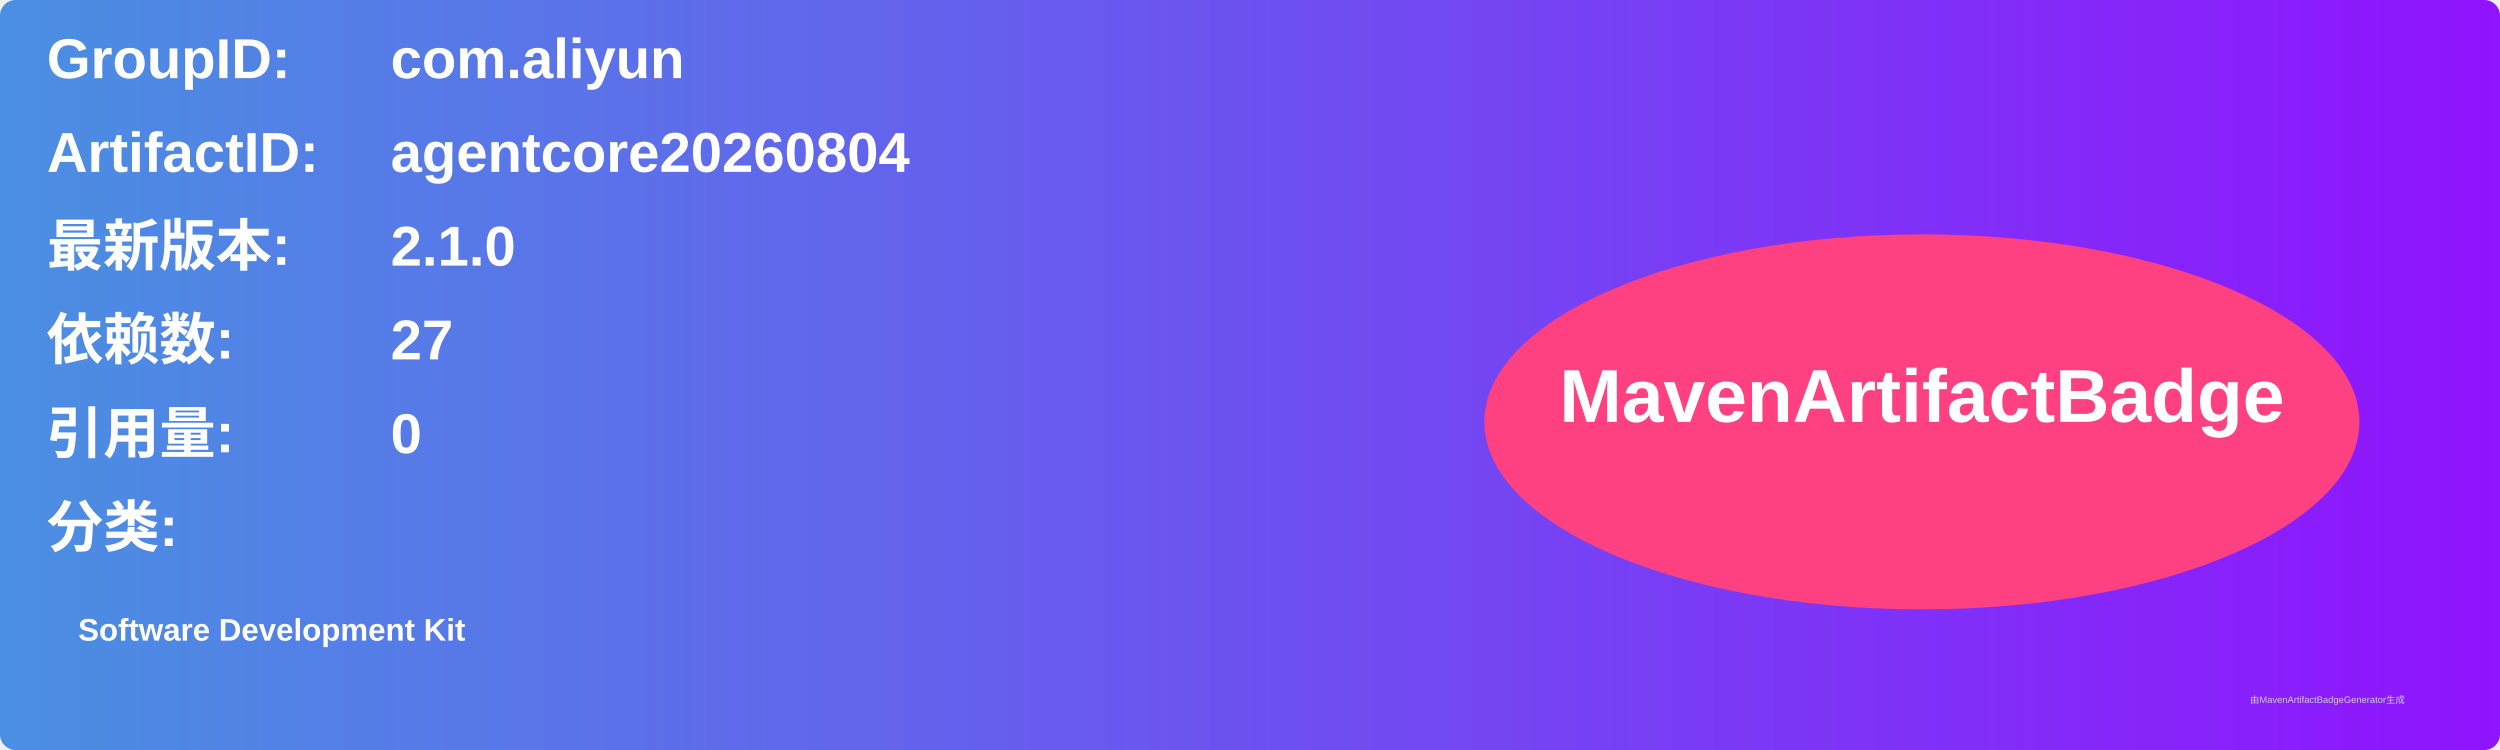
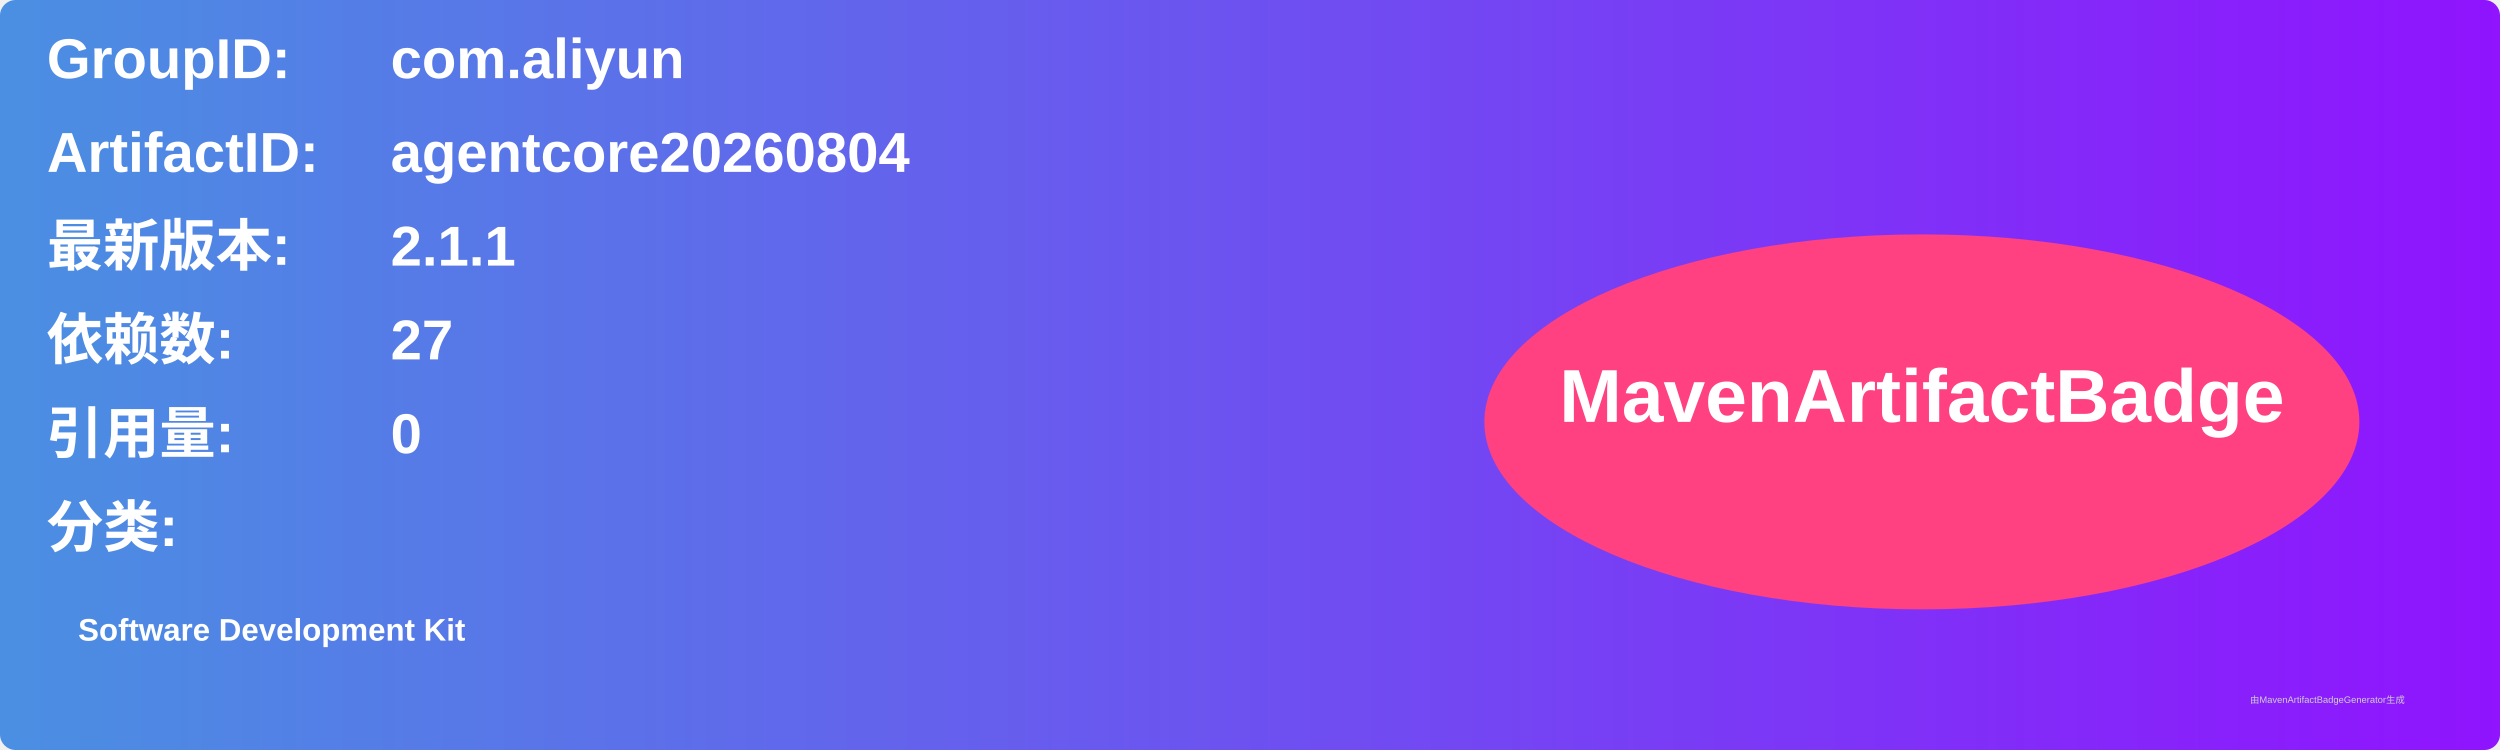
<svg xmlns="http://www.w3.org/2000/svg" width="800" height="240" viewBox="0 0 800 240">
  <linearGradient id="grad" x1="0%" y1="0%" x2="100%" y2="0%">
    <stop offset="0%" stop-color="#4a90e2" />
    <stop offset="100%" stop-color="#9013fe" />
  </linearGradient>
  <rect width="100%" height="100%" rx="5" ry="5" fill="url(#grad)" />
  <g transform="translate(15, 15)">
    <text x="0" y="10" font-family="Arial" font-size="18" fill="white" font-weight="bold" width="260">GroupID:</text>
    <text x="110" y="10" font-family="Arial" font-size="18" fill="white" font-weight="bold" width="460">com.aliyun</text>
    <text x="0" y="40" font-family="Arial" font-size="18" fill="white" font-weight="bold" width="260">ArtifactID:</text>
    <text x="110" y="40" font-family="Arial" font-size="18" fill="white" font-weight="bold" width="460">agentcore20260804</text>
    <text x="0" y="70" font-family="Arial" font-size="18" fill="white" font-weight="bold">最新版本:</text>
    <text x="110" y="70" font-family="Arial" font-size="18" fill="white" font-weight="bold">
-       <tspan font-weight="bold">2.1.0</tspan>
+       <tspan font-weight="bold">2.1.1</tspan>
    </text>
    <text x="0" y="100" font-family="Arial" font-size="18" fill="white" font-weight="bold">依赖数: </text>
    <text x="110" y="100" font-family="Arial" font-size="18" fill="white">
      <tspan font-weight="bold">27</tspan>
    </text>
    <text x="0" y="130" font-family="Arial" font-size="18" fill="white" font-weight="bold">引用量: </text>
    <text x="110" y="130" font-family="Arial" font-size="18" fill="white">
      <tspan font-weight="bold">0</tspan>
    </text>
    <text x="0" y="160" font-family="Arial" font-size="18" fill="white" font-weight="bold">分类:</text>
    <text x="10" y="190" font-family="Arial" font-size="10" fill="white">
      <tspan font-weight="bold">Software Development Kit</tspan>
    </text>
    <ellipse cx="600" cy="120" rx="140" ry="60" fill="#ff4081" />
    <text x="600" y="120" text-anchor="middle" font-family="Arial" font-size="24" fill="white" font-weight="bold">MavenArtifactBadge</text>
  </g>
  <text x="720" y="225" font-family="Arial" font-size="3" fill="#d0d0d0">由MavenArtifactBadgeGenerator生成</text>
</svg>
